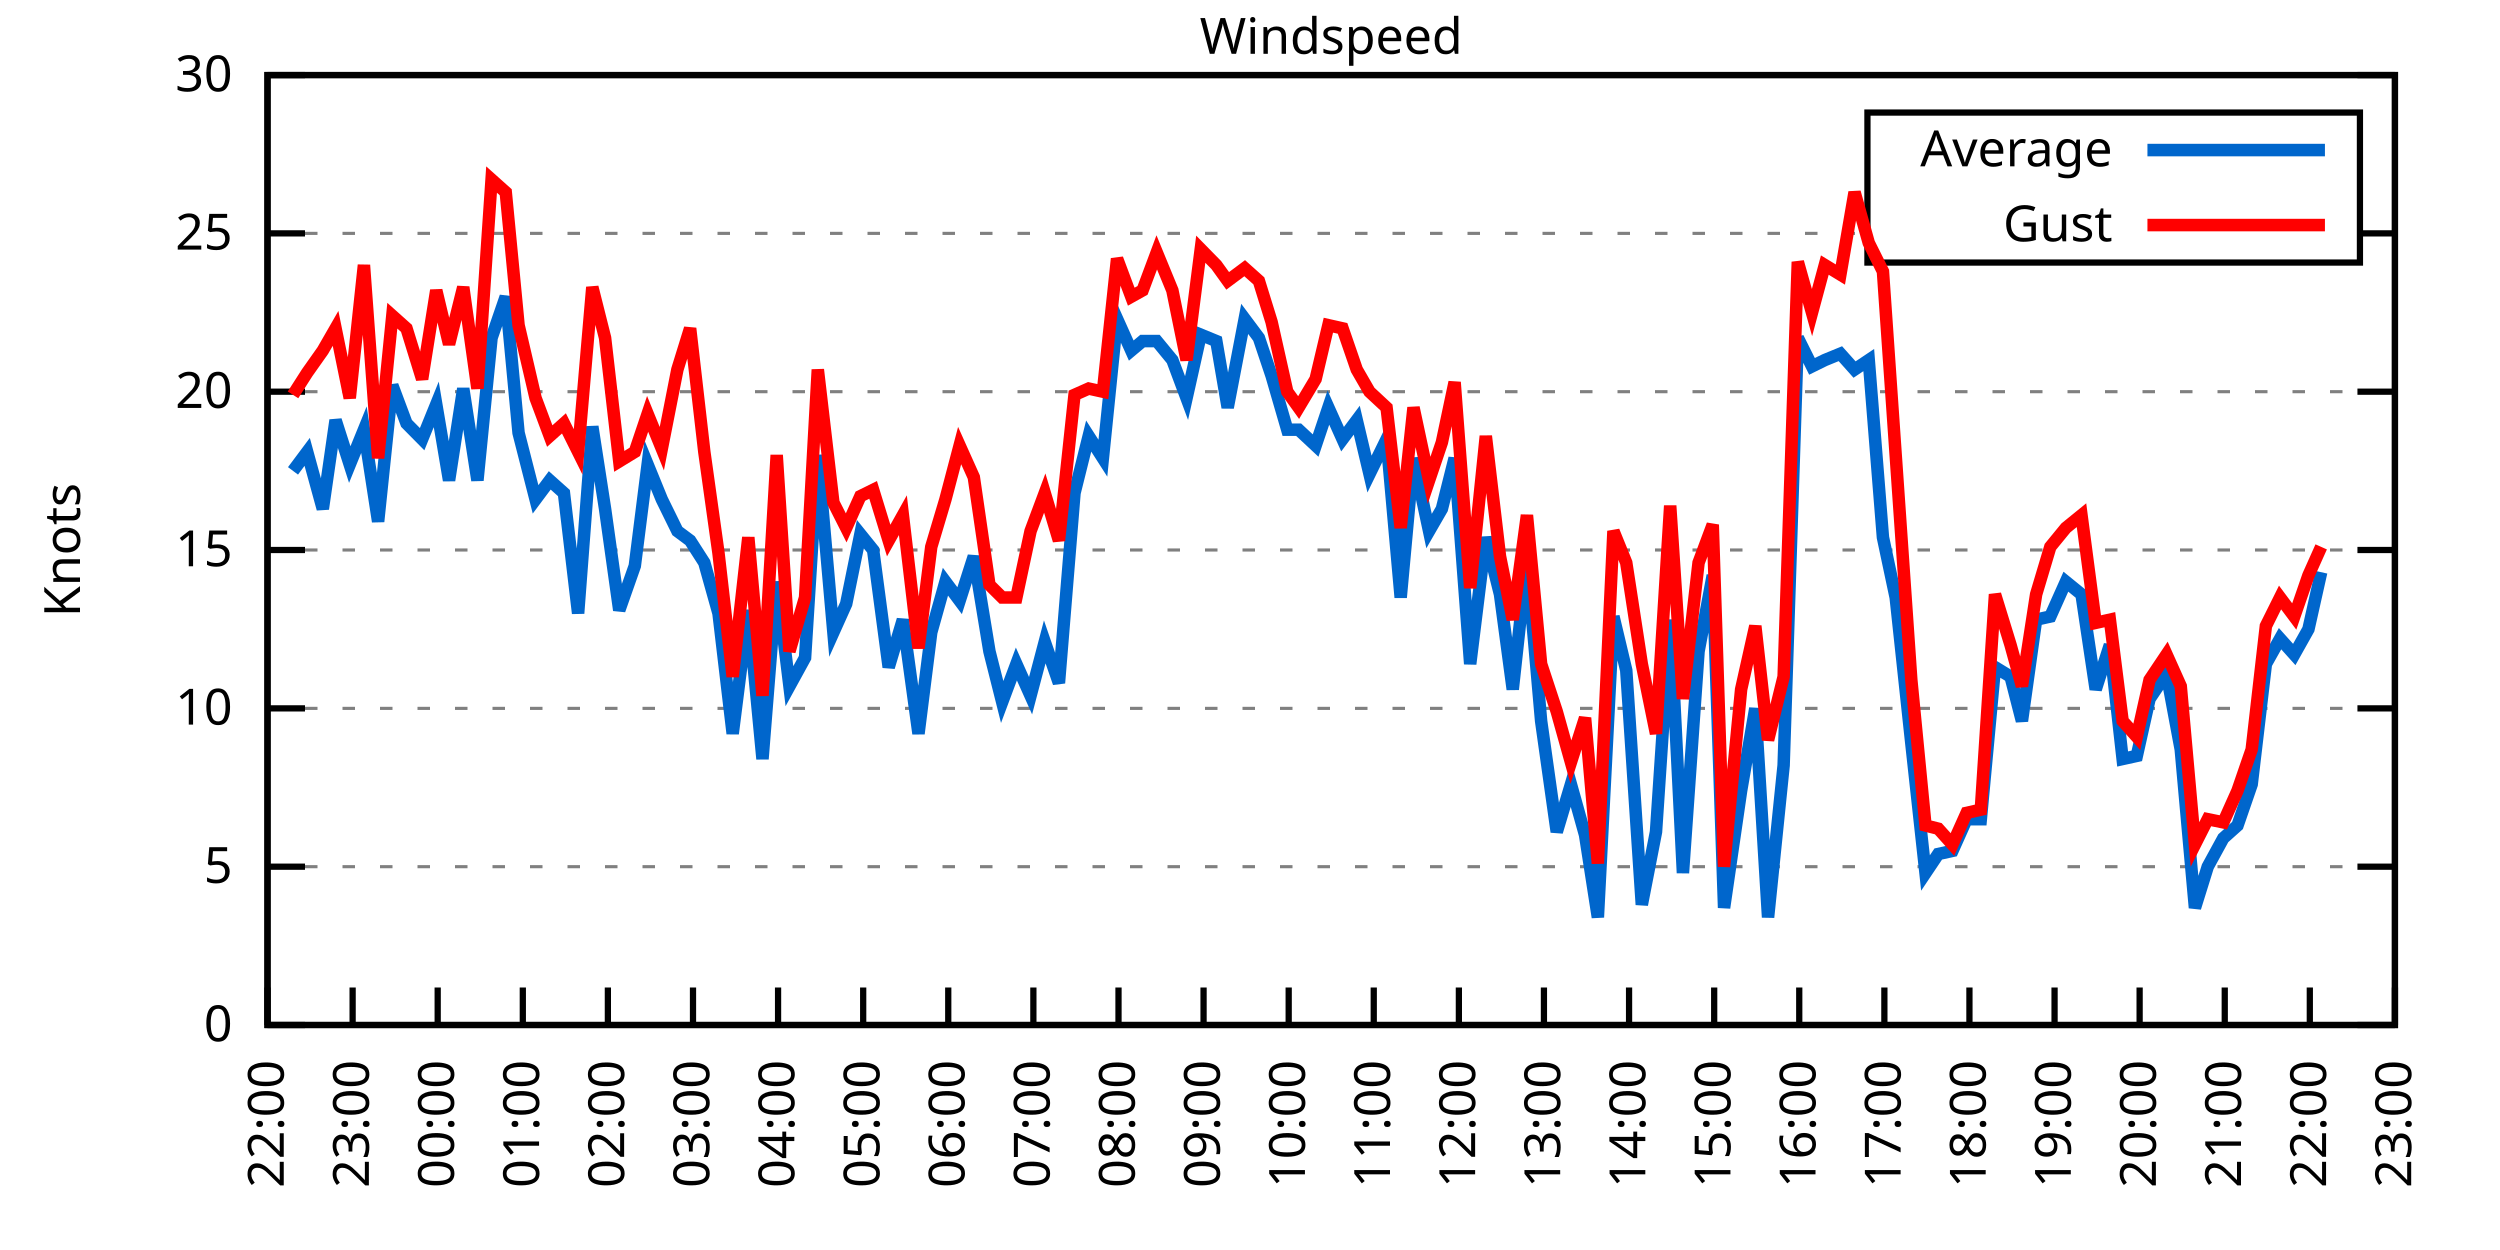
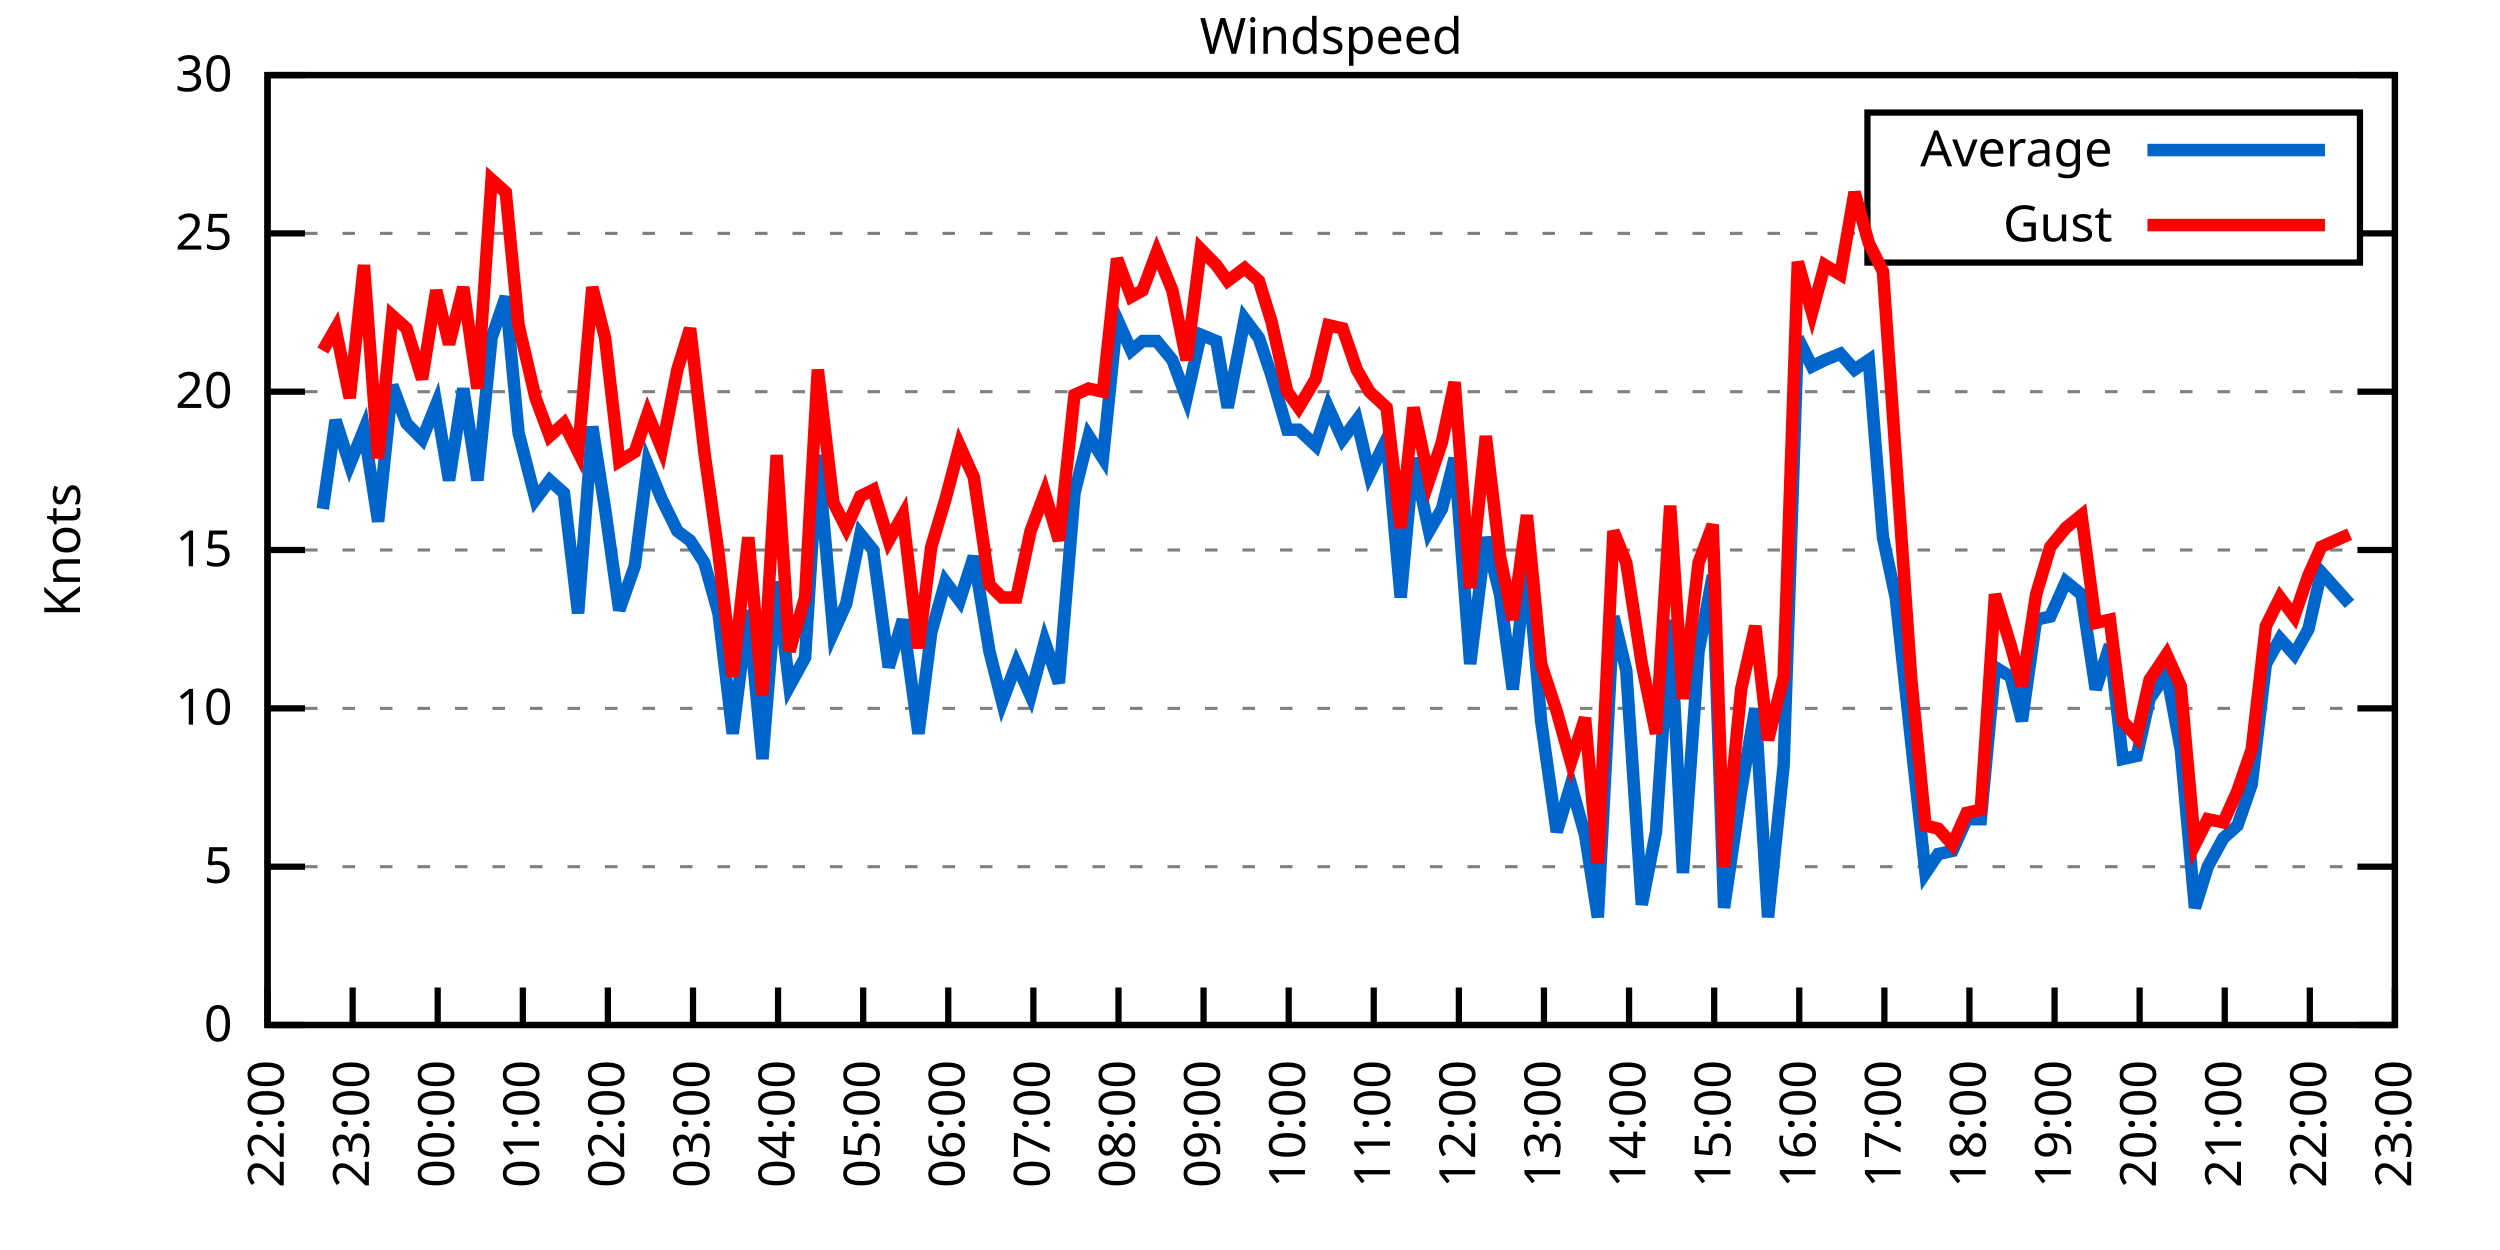
<svg xmlns="http://www.w3.org/2000/svg" xmlns:xlink="http://www.w3.org/1999/xlink" width="400" height="200" viewBox="0 0 400 200">
  <g id="gnuplot_canvas">
    <rect x="0" y="0" width="400" height="200" fill="none" />
    <defs>
      <circle id="gpDot" r="0.5" stroke-width="0.5" stroke="currentColor" />
      <path id="gpPt0" stroke-width="0.333" stroke="currentColor" d="M-1,0 h2 M0,-1 v2" />
      <path id="gpPt1" stroke-width="0.333" stroke="currentColor" d="M-1,-1 L1,1 M1,-1 L-1,1" />
      <path id="gpPt2" stroke-width="0.333" stroke="currentColor" d="M-1,0 L1,0 M0,-1 L0,1 M-1,-1 L1,1 M-1,1 L1,-1" />
      <rect id="gpPt3" stroke-width="0.333" stroke="currentColor" x="-1" y="-1" width="2" height="2" />
      <rect id="gpPt4" stroke-width="0.333" stroke="currentColor" fill="currentColor" x="-1" y="-1" width="2" height="2" />
      <circle id="gpPt5" stroke-width="0.333" stroke="currentColor" cx="0" cy="0" r="1" />
      <use xlink:href="#gpPt5" id="gpPt6" fill="currentColor" stroke="none" />
      <path id="gpPt7" stroke-width="0.333" stroke="currentColor" d="M0,-1.33 L-1.33,0.67 L1.33,0.67 z" />
      <use xlink:href="#gpPt7" id="gpPt8" fill="currentColor" stroke="none" />
      <use xlink:href="#gpPt7" id="gpPt9" stroke="currentColor" transform="rotate(180)" />
      <use xlink:href="#gpPt9" id="gpPt10" fill="currentColor" stroke="none" />
      <use xlink:href="#gpPt3" id="gpPt11" stroke="currentColor" transform="rotate(45)" />
      <use xlink:href="#gpPt11" id="gpPt12" fill="currentColor" stroke="none" />
      <path id="gpPt13" stroke-width="0.333" stroke="currentColor" d="M0,1.330 L1.265,0.411 L0.782,-1.067 L-0.782,-1.076 L-1.265,0.411 z" />
      <use xlink:href="#gpPt13" id="gpPt14" fill="currentColor" stroke="none" />
      <filter id="textbox" filterUnits="objectBoundingBox" x="0" y="0" height="1" width="1">
        <feFlood flood-color="white" flood-opacity="1" result="bgnd" />
        <feComposite in="SourceGraphic" in2="bgnd" operator="atop" />
      </filter>
      <filter id="greybox" filterUnits="objectBoundingBox" x="0" y="0" height="1" width="1">
        <feFlood flood-color="lightgrey" flood-opacity="1" result="grey" />
        <feComposite in="SourceGraphic" in2="grey" operator="atop" />
      </filter>
    </defs>
    <g fill="none" color="white" stroke="currentColor" stroke-width="1.00" stroke-linecap="butt" stroke-linejoin="miter">
</g>
    <g fill="none" color="black" stroke="currentColor" stroke-width="1.00" stroke-linecap="butt" stroke-linejoin="miter">
      <g stroke="none" shape-rendering="crispEdges">
        <polygon fill="rgb(255, 255, 255)" points="42.80,164.00 383.18,164.00 383.18,12.02 42.80,12.02 " />
      </g>
    </g>
    <g fill="none" color="black" stroke="currentColor" stroke-width="1.00" stroke-linecap="butt" stroke-linejoin="miter">
</g>
    <g fill="none" color="black" stroke="black" stroke-width="0.50" stroke-linecap="butt" stroke-linejoin="miter">
</g>
    <g fill="none" color="gray" stroke="currentColor" stroke-width="0.50" stroke-linecap="butt" stroke-linejoin="miter">
      <path stroke="gray" stroke-dasharray="2,4" class="gridline" d="M42.80,164.00 L383.19,164.00  " />
    </g>
    <g fill="none" color="gray" stroke="gray" stroke-width="1.00" stroke-linecap="butt" stroke-linejoin="miter">
</g>
    <g fill="none" color="black" stroke="currentColor" stroke-width="1.00" stroke-linecap="butt" stroke-linejoin="miter">
      <path stroke="black" d="M42.80,164.00 L48.80,164.00 M383.19,164.00 L377.19,164.00  " />
      <g transform="translate(37.20,166.60)" stroke="none" fill="black" font-family="Sans" font-size="8.00" text-anchor="end">
        <text>
          <tspan font-family="Sans"> 0</tspan>
        </text>
      </g>
    </g>
    <g fill="none" color="black" stroke="currentColor" stroke-width="1.00" stroke-linecap="butt" stroke-linejoin="miter">
</g>
    <g fill="none" color="black" stroke="black" stroke-width="0.50" stroke-linecap="butt" stroke-linejoin="miter">
</g>
    <g fill="none" color="gray" stroke="currentColor" stroke-width="0.50" stroke-linecap="butt" stroke-linejoin="miter">
      <path stroke="gray" stroke-dasharray="2,4" class="gridline" d="M42.80,138.67 L383.19,138.67  " />
    </g>
    <g fill="none" color="gray" stroke="gray" stroke-width="1.00" stroke-linecap="butt" stroke-linejoin="miter">
</g>
    <g fill="none" color="black" stroke="currentColor" stroke-width="1.00" stroke-linecap="butt" stroke-linejoin="miter">
      <path stroke="black" d="M42.80,138.67 L48.80,138.67 M383.19,138.67 L377.19,138.67  " />
      <g transform="translate(37.20,141.27)" stroke="none" fill="black" font-family="Sans" font-size="8.00" text-anchor="end">
        <text>
          <tspan font-family="Sans"> 5</tspan>
        </text>
      </g>
    </g>
    <g fill="none" color="black" stroke="currentColor" stroke-width="1.00" stroke-linecap="butt" stroke-linejoin="miter">
</g>
    <g fill="none" color="black" stroke="black" stroke-width="0.50" stroke-linecap="butt" stroke-linejoin="miter">
</g>
    <g fill="none" color="gray" stroke="currentColor" stroke-width="0.50" stroke-linecap="butt" stroke-linejoin="miter">
      <path stroke="gray" stroke-dasharray="2,4" class="gridline" d="M42.80,113.34 L383.19,113.34  " />
    </g>
    <g fill="none" color="gray" stroke="gray" stroke-width="1.00" stroke-linecap="butt" stroke-linejoin="miter">
</g>
    <g fill="none" color="black" stroke="currentColor" stroke-width="1.00" stroke-linecap="butt" stroke-linejoin="miter">
      <path stroke="black" d="M42.80,113.34 L48.80,113.34 M383.19,113.34 L377.19,113.34  " />
      <g transform="translate(37.20,115.94)" stroke="none" fill="black" font-family="Sans" font-size="8.00" text-anchor="end">
        <text>
          <tspan font-family="Sans"> 10</tspan>
        </text>
      </g>
    </g>
    <g fill="none" color="black" stroke="currentColor" stroke-width="1.00" stroke-linecap="butt" stroke-linejoin="miter">
</g>
    <g fill="none" color="black" stroke="black" stroke-width="0.50" stroke-linecap="butt" stroke-linejoin="miter">
</g>
    <g fill="none" color="gray" stroke="currentColor" stroke-width="0.50" stroke-linecap="butt" stroke-linejoin="miter">
      <path stroke="gray" stroke-dasharray="2,4" class="gridline" d="M42.80,88.00 L383.19,88.00  " />
    </g>
    <g fill="none" color="gray" stroke="gray" stroke-width="1.00" stroke-linecap="butt" stroke-linejoin="miter">
</g>
    <g fill="none" color="black" stroke="currentColor" stroke-width="1.00" stroke-linecap="butt" stroke-linejoin="miter">
      <path stroke="black" d="M42.80,88.00 L48.80,88.00 M383.19,88.00 L377.19,88.00  " />
      <g transform="translate(37.20,90.60)" stroke="none" fill="black" font-family="Sans" font-size="8.00" text-anchor="end">
        <text>
          <tspan font-family="Sans"> 15</tspan>
        </text>
      </g>
    </g>
    <g fill="none" color="black" stroke="currentColor" stroke-width="1.00" stroke-linecap="butt" stroke-linejoin="miter">
</g>
    <g fill="none" color="black" stroke="black" stroke-width="0.50" stroke-linecap="butt" stroke-linejoin="miter">
</g>
    <g fill="none" color="gray" stroke="currentColor" stroke-width="0.50" stroke-linecap="butt" stroke-linejoin="miter">
      <path stroke="gray" stroke-dasharray="2,4" class="gridline" d="M42.80,62.67 L383.19,62.67  " />
    </g>
    <g fill="none" color="gray" stroke="gray" stroke-width="1.00" stroke-linecap="butt" stroke-linejoin="miter">
</g>
    <g fill="none" color="black" stroke="currentColor" stroke-width="1.00" stroke-linecap="butt" stroke-linejoin="miter">
      <path stroke="black" d="M42.80,62.67 L48.80,62.67 M383.19,62.67 L377.19,62.67  " />
      <g transform="translate(37.20,65.27)" stroke="none" fill="black" font-family="Sans" font-size="8.00" text-anchor="end">
        <text>
          <tspan font-family="Sans"> 20</tspan>
        </text>
      </g>
    </g>
    <g fill="none" color="black" stroke="currentColor" stroke-width="1.00" stroke-linecap="butt" stroke-linejoin="miter">
</g>
    <g fill="none" color="black" stroke="black" stroke-width="0.50" stroke-linecap="butt" stroke-linejoin="miter">
</g>
    <g fill="none" color="gray" stroke="currentColor" stroke-width="0.50" stroke-linecap="butt" stroke-linejoin="miter">
      <path stroke="gray" stroke-dasharray="2,4" class="gridline" d="M42.80,37.34 L298.79,37.34 M377.59,37.34 L383.19,37.34  " />
    </g>
    <g fill="none" color="gray" stroke="gray" stroke-width="1.00" stroke-linecap="butt" stroke-linejoin="miter">
</g>
    <g fill="none" color="black" stroke="currentColor" stroke-width="1.00" stroke-linecap="butt" stroke-linejoin="miter">
      <path stroke="black" d="M42.80,37.34 L48.80,37.34 M383.19,37.34 L377.19,37.34  " />
      <g transform="translate(37.20,39.94)" stroke="none" fill="black" font-family="Sans" font-size="8.00" text-anchor="end">
        <text>
          <tspan font-family="Sans"> 25</tspan>
        </text>
      </g>
    </g>
    <g fill="none" color="black" stroke="currentColor" stroke-width="1.00" stroke-linecap="butt" stroke-linejoin="miter">
</g>
    <g fill="none" color="black" stroke="black" stroke-width="0.50" stroke-linecap="butt" stroke-linejoin="miter">
</g>
    <g fill="none" color="gray" stroke="currentColor" stroke-width="0.50" stroke-linecap="butt" stroke-linejoin="miter">
      <path stroke="gray" stroke-dasharray="2,4" class="gridline" d="M42.80,12.01 L383.19,12.01  " />
    </g>
    <g fill="none" color="gray" stroke="gray" stroke-width="1.00" stroke-linecap="butt" stroke-linejoin="miter">
</g>
    <g fill="none" color="black" stroke="currentColor" stroke-width="1.00" stroke-linecap="butt" stroke-linejoin="miter">
      <path stroke="black" d="M42.80,12.01 L48.80,12.01 M383.19,12.01 L377.19,12.01  " />
      <g transform="translate(37.20,14.61)" stroke="none" fill="black" font-family="Sans" font-size="8.00" text-anchor="end">
        <text>
          <tspan font-family="Sans"> 30</tspan>
        </text>
      </g>
    </g>
    <g fill="none" color="black" stroke="currentColor" stroke-width="1.00" stroke-linecap="butt" stroke-linejoin="miter">
      <path stroke="black" d="M42.80,164.00 L42.80,158.00  " />
      <g transform="translate(45.40,169.60) rotate(270.00)" stroke="none" fill="black" font-family="Sans" font-size="8.00" text-anchor="end">
        <text>
          <tspan font-family="Sans">22:00</tspan>
        </text>
      </g>
    </g>
    <g fill="none" color="black" stroke="currentColor" stroke-width="1.00" stroke-linecap="butt" stroke-linejoin="miter">
      <path stroke="black" d="M56.42,164.00 L56.42,158.00  " />
      <g transform="translate(59.02,169.60) rotate(270.00)" stroke="none" fill="black" font-family="Sans" font-size="8.00" text-anchor="end">
        <text>
          <tspan font-family="Sans">23:00</tspan>
        </text>
      </g>
    </g>
    <g fill="none" color="black" stroke="currentColor" stroke-width="1.00" stroke-linecap="butt" stroke-linejoin="miter">
      <path stroke="black" d="M70.03,164.00 L70.03,158.00  " />
      <g transform="translate(72.63,169.60) rotate(270.00)" stroke="none" fill="black" font-family="Sans" font-size="8.00" text-anchor="end">
        <text>
          <tspan font-family="Sans">00:00</tspan>
        </text>
      </g>
    </g>
    <g fill="none" color="black" stroke="currentColor" stroke-width="1.00" stroke-linecap="butt" stroke-linejoin="miter">
      <path stroke="black" d="M83.65,164.00 L83.65,158.00  " />
      <g transform="translate(86.25,169.60) rotate(270.00)" stroke="none" fill="black" font-family="Sans" font-size="8.00" text-anchor="end">
        <text>
          <tspan font-family="Sans">01:00</tspan>
        </text>
      </g>
    </g>
    <g fill="none" color="black" stroke="currentColor" stroke-width="1.00" stroke-linecap="butt" stroke-linejoin="miter">
      <path stroke="black" d="M97.26,164.00 L97.26,158.00  " />
      <g transform="translate(99.86,169.60) rotate(270.00)" stroke="none" fill="black" font-family="Sans" font-size="8.00" text-anchor="end">
        <text>
          <tspan font-family="Sans">02:00</tspan>
        </text>
      </g>
    </g>
    <g fill="none" color="black" stroke="currentColor" stroke-width="1.00" stroke-linecap="butt" stroke-linejoin="miter">
      <path stroke="black" d="M110.88,164.00 L110.88,158.00  " />
      <g transform="translate(113.48,169.60) rotate(270.00)" stroke="none" fill="black" font-family="Sans" font-size="8.00" text-anchor="end">
        <text>
          <tspan font-family="Sans">03:00</tspan>
        </text>
      </g>
    </g>
    <g fill="none" color="black" stroke="currentColor" stroke-width="1.00" stroke-linecap="butt" stroke-linejoin="miter">
      <path stroke="black" d="M124.49,164.00 L124.49,158.00  " />
      <g transform="translate(127.09,169.60) rotate(270.00)" stroke="none" fill="black" font-family="Sans" font-size="8.00" text-anchor="end">
        <text>
          <tspan font-family="Sans">04:00</tspan>
        </text>
      </g>
    </g>
    <g fill="none" color="black" stroke="currentColor" stroke-width="1.00" stroke-linecap="butt" stroke-linejoin="miter">
      <path stroke="black" d="M138.11,164.00 L138.11,158.00  " />
      <g transform="translate(140.71,169.60) rotate(270.00)" stroke="none" fill="black" font-family="Sans" font-size="8.00" text-anchor="end">
        <text>
          <tspan font-family="Sans">05:00</tspan>
        </text>
      </g>
    </g>
    <g fill="none" color="black" stroke="currentColor" stroke-width="1.00" stroke-linecap="butt" stroke-linejoin="miter">
      <path stroke="black" d="M151.72,164.00 L151.72,158.00  " />
      <g transform="translate(154.32,169.60) rotate(270.00)" stroke="none" fill="black" font-family="Sans" font-size="8.00" text-anchor="end">
        <text>
          <tspan font-family="Sans">06:00</tspan>
        </text>
      </g>
    </g>
    <g fill="none" color="black" stroke="currentColor" stroke-width="1.00" stroke-linecap="butt" stroke-linejoin="miter">
      <path stroke="black" d="M165.34,164.00 L165.34,158.00  " />
      <g transform="translate(167.94,169.60) rotate(270.00)" stroke="none" fill="black" font-family="Sans" font-size="8.00" text-anchor="end">
        <text>
          <tspan font-family="Sans">07:00</tspan>
        </text>
      </g>
    </g>
    <g fill="none" color="black" stroke="currentColor" stroke-width="1.00" stroke-linecap="butt" stroke-linejoin="miter">
      <path stroke="black" d="M178.96,164.00 L178.96,158.00  " />
      <g transform="translate(181.56,169.60) rotate(270.00)" stroke="none" fill="black" font-family="Sans" font-size="8.00" text-anchor="end">
        <text>
          <tspan font-family="Sans">08:00</tspan>
        </text>
      </g>
    </g>
    <g fill="none" color="black" stroke="currentColor" stroke-width="1.00" stroke-linecap="butt" stroke-linejoin="miter">
      <path stroke="black" d="M192.57,164.00 L192.57,158.00  " />
      <g transform="translate(195.17,169.60) rotate(270.00)" stroke="none" fill="black" font-family="Sans" font-size="8.00" text-anchor="end">
        <text>
          <tspan font-family="Sans">09:00</tspan>
        </text>
      </g>
    </g>
    <g fill="none" color="black" stroke="currentColor" stroke-width="1.00" stroke-linecap="butt" stroke-linejoin="miter">
      <path stroke="black" d="M206.19,164.00 L206.19,158.00  " />
      <g transform="translate(208.79,169.60) rotate(270.00)" stroke="none" fill="black" font-family="Sans" font-size="8.00" text-anchor="end">
        <text>
          <tspan font-family="Sans">10:00</tspan>
        </text>
      </g>
    </g>
    <g fill="none" color="black" stroke="currentColor" stroke-width="1.00" stroke-linecap="butt" stroke-linejoin="miter">
      <path stroke="black" d="M219.80,164.00 L219.80,158.00  " />
      <g transform="translate(222.40,169.60) rotate(270.00)" stroke="none" fill="black" font-family="Sans" font-size="8.00" text-anchor="end">
        <text>
          <tspan font-family="Sans">11:00</tspan>
        </text>
      </g>
    </g>
    <g fill="none" color="black" stroke="currentColor" stroke-width="1.00" stroke-linecap="butt" stroke-linejoin="miter">
      <path stroke="black" d="M233.42,164.00 L233.42,158.00  " />
      <g transform="translate(236.02,169.60) rotate(270.00)" stroke="none" fill="black" font-family="Sans" font-size="8.00" text-anchor="end">
        <text>
          <tspan font-family="Sans">12:00</tspan>
        </text>
      </g>
    </g>
    <g fill="none" color="black" stroke="currentColor" stroke-width="1.00" stroke-linecap="butt" stroke-linejoin="miter">
      <path stroke="black" d="M247.03,164.00 L247.03,158.00  " />
      <g transform="translate(249.63,169.60) rotate(270.00)" stroke="none" fill="black" font-family="Sans" font-size="8.00" text-anchor="end">
        <text>
          <tspan font-family="Sans">13:00</tspan>
        </text>
      </g>
    </g>
    <g fill="none" color="black" stroke="currentColor" stroke-width="1.00" stroke-linecap="butt" stroke-linejoin="miter">
      <path stroke="black" d="M260.65,164.00 L260.65,158.00  " />
      <g transform="translate(263.25,169.60) rotate(270.00)" stroke="none" fill="black" font-family="Sans" font-size="8.00" text-anchor="end">
        <text>
          <tspan font-family="Sans">14:00</tspan>
        </text>
      </g>
    </g>
    <g fill="none" color="black" stroke="currentColor" stroke-width="1.00" stroke-linecap="butt" stroke-linejoin="miter">
      <path stroke="black" d="M274.27,164.00 L274.27,158.00  " />
      <g transform="translate(276.87,169.60) rotate(270.00)" stroke="none" fill="black" font-family="Sans" font-size="8.00" text-anchor="end">
        <text>
          <tspan font-family="Sans">15:00</tspan>
        </text>
      </g>
    </g>
    <g fill="none" color="black" stroke="currentColor" stroke-width="1.00" stroke-linecap="butt" stroke-linejoin="miter">
      <path stroke="black" d="M287.88,164.00 L287.88,158.00  " />
      <g transform="translate(290.48,169.60) rotate(270.00)" stroke="none" fill="black" font-family="Sans" font-size="8.00" text-anchor="end">
        <text>
          <tspan font-family="Sans">16:00</tspan>
        </text>
      </g>
    </g>
    <g fill="none" color="black" stroke="currentColor" stroke-width="1.00" stroke-linecap="butt" stroke-linejoin="miter">
      <path stroke="black" d="M301.50,164.00 L301.50,158.00  " />
      <g transform="translate(304.10,169.60) rotate(270.00)" stroke="none" fill="black" font-family="Sans" font-size="8.00" text-anchor="end">
        <text>
          <tspan font-family="Sans">17:00</tspan>
        </text>
      </g>
    </g>
    <g fill="none" color="black" stroke="currentColor" stroke-width="1.00" stroke-linecap="butt" stroke-linejoin="miter">
      <path stroke="black" d="M315.11,164.00 L315.11,158.00  " />
      <g transform="translate(317.71,169.60) rotate(270.00)" stroke="none" fill="black" font-family="Sans" font-size="8.00" text-anchor="end">
        <text>
          <tspan font-family="Sans">18:00</tspan>
        </text>
      </g>
    </g>
    <g fill="none" color="black" stroke="currentColor" stroke-width="1.00" stroke-linecap="butt" stroke-linejoin="miter">
      <path stroke="black" d="M328.73,164.00 L328.73,158.00  " />
      <g transform="translate(331.33,169.60) rotate(270.00)" stroke="none" fill="black" font-family="Sans" font-size="8.00" text-anchor="end">
        <text>
          <tspan font-family="Sans">19:00</tspan>
        </text>
      </g>
    </g>
    <g fill="none" color="black" stroke="currentColor" stroke-width="1.00" stroke-linecap="butt" stroke-linejoin="miter">
      <path stroke="black" d="M342.34,164.00 L342.34,158.00  " />
      <g transform="translate(344.94,169.60) rotate(270.00)" stroke="none" fill="black" font-family="Sans" font-size="8.00" text-anchor="end">
        <text>
          <tspan font-family="Sans">20:00</tspan>
        </text>
      </g>
    </g>
    <g fill="none" color="black" stroke="currentColor" stroke-width="1.00" stroke-linecap="butt" stroke-linejoin="miter">
      <path stroke="black" d="M355.96,164.00 L355.96,158.00  " />
      <g transform="translate(358.56,169.60) rotate(270.00)" stroke="none" fill="black" font-family="Sans" font-size="8.00" text-anchor="end">
        <text>
          <tspan font-family="Sans">21:00</tspan>
        </text>
      </g>
    </g>
    <g fill="none" color="black" stroke="currentColor" stroke-width="1.00" stroke-linecap="butt" stroke-linejoin="miter">
      <path stroke="black" d="M369.57,164.00 L369.57,158.00  " />
      <g transform="translate(372.17,169.60) rotate(270.00)" stroke="none" fill="black" font-family="Sans" font-size="8.00" text-anchor="end">
        <text>
          <tspan font-family="Sans">22:00</tspan>
        </text>
      </g>
    </g>
    <g fill="none" color="black" stroke="currentColor" stroke-width="1.00" stroke-linecap="butt" stroke-linejoin="miter">
      <path stroke="black" d="M383.19,164.00 L383.19,158.00  " />
      <g transform="translate(385.79,169.60) rotate(270.00)" stroke="none" fill="black" font-family="Sans" font-size="8.00" text-anchor="end">
        <text>
          <tspan font-family="Sans">23:00</tspan>
        </text>
      </g>
    </g>
    <g fill="none" color="black" stroke="currentColor" stroke-width="1.00" stroke-linecap="butt" stroke-linejoin="miter">
</g>
    <g fill="none" color="black" stroke="currentColor" stroke-width="1.00" stroke-linecap="butt" stroke-linejoin="miter">
      <path stroke="black" d="M42.80,12.01 L42.80,164.00 L383.19,164.00 L383.19,12.01 L42.80,12.01 Z  " />
    </g>
    <g fill="none" color="black" stroke="currentColor" stroke-width="1.00" stroke-linecap="butt" stroke-linejoin="miter">
</g>
    <g fill="none" color="black" stroke="currentColor" stroke-width="1.00" stroke-linecap="butt" stroke-linejoin="miter">
      <path stroke="black" d="M298.79,42.01 L298.79,18.01 L377.59,18.01 L377.59,42.01 L298.79,42.01 Z  " />
    </g>
    <g id="Windspeed_plot_1">
      <g fill="none" color="white" stroke="black" stroke-width="2.00" stroke-linecap="butt" stroke-linejoin="miter">
</g>
      <g fill="none" color="black" stroke="currentColor" stroke-width="2.00" stroke-linecap="butt" stroke-linejoin="miter">
        <g transform="translate(337.99,26.61)" stroke="none" fill="black" font-family="Sans" font-size="8.00" text-anchor="end">
          <text>
            <tspan font-family="Sans">Average</tspan>
          </text>
        </g>
      </g>
      <g fill="none" color="black" stroke="currentColor" stroke-width="2.00" stroke-linecap="butt" stroke-linejoin="miter">
-         <path stroke="rgb(  0, 102, 204)" d="M343.59,24.01 L371.99,24.01 M46.88,75.34 L49.15,72.30 L51.65,81.42 L53.69,67.23 L55.96,74.33 L58.23,68.75   L60.50,83.45 L62.77,61.66 L65.04,67.74 L67.54,70.27 L69.80,64.70 L71.85,76.86 L74.12,62.17 L76.39,76.86   L78.65,54.06 L80.92,47.47 L82.97,69.26 L85.69,79.90 L87.96,76.86 L90.23,78.89 L92.50,98.14 L94.77,68.25   L96.81,81.42 L99.08,97.63 L101.57,90.54 L103.62,74.33 L105.89,79.90 L108.38,84.97 L110.42,86.49 L112.69,90.03   L114.96,98.14 L117.23,117.39 L119.73,97.63 L122.00,121.44 L124.27,93.07 L126.31,109.79 L128.81,105.23 L130.85,72.81   L133.34,101.18 L135.39,96.62 L137.66,85.47 L139.70,88.00 L142.19,106.75 L144.46,99.15 L146.96,117.39 L149.00,101.18   L151.27,93.07 L153.54,96.11 L155.81,89.02 L158.31,104.22 L160.35,112.32 L162.62,106.24 L164.89,111.31 L167.16,102.70   L169.43,109.28 L171.92,78.89 L174.19,69.77 L176.46,73.31 L178.73,51.02 L181.00,56.09 L182.81,54.57 L185.08,54.57   L187.58,57.61 L189.85,63.69 L192.12,53.55 L194.61,54.57 L196.43,65.21 L199.15,51.02 L201.42,54.06 L203.46,60.14   L205.96,68.75 L207.78,68.75 L210.50,71.29 L212.54,65.21 L214.81,70.27 L217.08,67.23 L219.12,75.85 L221.85,70.27   L224.11,95.60 L226.16,73.31 L228.65,84.97 L230.70,81.42 L232.74,73.31 L235.23,106.24 L237.73,85.98 L240.00,95.10   L242.04,110.30 L244.31,89.52 L246.58,115.36 L249.08,133.10 L251.35,125.50 L253.61,133.60 L255.66,146.77 L258.15,98.64   L260.20,107.26 L262.69,144.75 L264.96,133.10 L267.23,99.15 L269.27,139.68 L271.77,104.22 L274.04,92.06 L275.85,145.25   L278.58,126.51 L280.85,113.34 L282.89,146.77 L285.38,122.46 L287.65,54.06 L289.92,58.62 L291.97,57.61 L294.46,56.59   L296.73,59.13 L299.00,57.61 L301.27,85.98 L303.31,95.60 L305.81,118.91 L308.08,139.68 L310.12,136.64 L312.39,136.14   L314.66,131.07 L316.93,131.07 L319.20,106.75 L321.69,108.27 L323.51,115.36 L325.78,99.15 L328.05,98.64 L330.54,93.07   L333.04,95.10 L335.31,110.30 L337.58,103.20 L339.62,121.44 L341.89,120.94 L343.93,111.82 L346.65,107.76 L348.92,119.92   L351.19,145.25 L353.24,138.67 L355.73,134.11 L358.00,132.08 L360.27,125.50 L362.54,106.24 L364.81,102.19 L367.08,104.72   L369.35,100.67 L371.39,91.55  " />
+         <path stroke="rgb(  0, 102, 204)" d="M343.59,24.01 L371.99,24.01 M51.65,81.42 L53.69,67.23 L55.96,74.33 L58.23,68.75 L60.50,83.45 L62.77,61.66   L65.04,67.74 L67.54,70.27 L69.80,64.70 L71.85,76.86 L74.12,62.17 L76.39,76.86 L78.65,54.06 L80.92,47.47   L82.97,69.26 L85.69,79.90 L87.96,76.86 L90.23,78.89 L92.50,98.14 L94.77,68.25 L96.81,81.42 L99.08,97.63   L101.57,90.54 L103.62,74.33 L105.89,79.90 L108.38,84.97 L110.42,86.49 L112.69,90.03 L114.96,98.14 L117.23,117.39   L119.73,97.63 L122.00,121.44 L124.27,93.07 L126.31,109.79 L128.81,105.23 L130.85,72.81 L133.34,101.18 L135.39,96.62   L137.66,85.47 L139.70,88.00 L142.19,106.75 L144.46,99.15 L146.96,117.39 L149.00,101.18 L151.27,93.07 L153.54,96.11   L155.81,89.02 L158.31,104.22 L160.35,112.32 L162.62,106.24 L164.89,111.31 L167.16,102.70 L169.43,109.28 L171.92,78.89   L174.19,69.77 L176.46,73.31 L178.73,51.02 L181.00,56.09 L182.81,54.57 L185.08,54.57 L187.58,57.61 L189.85,63.69   L192.12,53.55 L194.61,54.57 L196.43,65.21 L199.15,51.02 L201.42,54.06 L203.46,60.14 L205.96,68.75 L207.78,68.75   L210.50,71.29 L212.54,65.21 L214.81,70.27 L217.08,67.23 L219.12,75.85 L221.85,70.27 L224.11,95.60 L226.16,73.31   L228.65,84.97 L230.70,81.42 L232.74,73.31 L235.23,106.24 L237.73,85.98 L240.00,95.10 L242.04,110.30 L244.31,89.52   L246.58,115.36 L249.08,133.10 L251.35,125.50 L253.61,133.60 L255.66,146.77 L258.15,98.64 L260.20,107.26 L262.69,144.75   L264.96,133.10 L267.23,99.15 L269.27,139.68 L271.77,104.22 L274.04,92.06 L275.85,145.25 L278.58,126.51 L280.85,113.34   L282.89,146.77 L285.38,122.46 L287.65,54.06 L289.92,58.62 L291.97,57.61 L294.46,56.59 L296.73,59.13 L299.00,57.61   L301.27,85.98 L303.31,95.60 L305.81,118.91 L308.08,139.68 L310.12,136.64 L312.39,136.14 L314.66,131.07 L316.93,131.07   L319.20,106.75 L321.69,108.27 L323.51,115.36 L325.78,99.15 L328.05,98.64 L330.54,93.07 L333.04,95.10 L335.31,110.30   L337.58,103.20 L339.62,121.44 L341.89,120.94 L343.93,111.82 L346.65,107.76 L348.92,119.92 L351.19,145.25 L353.24,138.67   L355.73,134.11 L358.00,132.08 L360.27,125.50 L362.54,106.24 L364.81,102.19 L367.08,104.72 L369.35,100.67 L371.39,91.55   L375.93,96.62  " />
      </g>
    </g>
    <g id="Windspeed_plot_2">
      <g fill="none" color="black" stroke="currentColor" stroke-width="2.00" stroke-linecap="butt" stroke-linejoin="miter">
        <g transform="translate(337.99,38.61)" stroke="none" fill="black" font-family="Sans" font-size="8.00" text-anchor="end">
          <text>
            <tspan font-family="Sans">Gust</tspan>
          </text>
        </g>
      </g>
      <g fill="none" color="black" stroke="currentColor" stroke-width="2.00" stroke-linecap="butt" stroke-linejoin="miter">
-         <path stroke="rgb(255,   0,   0)" d="M343.59,36.01 L371.99,36.01 M46.88,63.18 L49.15,59.63 L51.65,56.09 L53.69,52.54 L55.96,63.69 L58.23,42.41   L60.50,73.31 L62.77,50.51 L65.04,52.54 L67.54,60.65 L69.80,46.46 L71.85,55.07 L74.12,45.95 L76.39,62.17   L78.65,28.73 L80.92,30.76 L82.97,52.03 L85.69,63.69 L87.96,69.77 L90.23,67.74 L92.50,72.30 L94.77,45.95   L96.81,54.06 L99.08,73.82 L101.57,72.30 L103.62,66.22 L105.89,71.79 L108.38,59.13 L110.42,52.54 L112.69,72.30   L114.96,88.51 L117.23,108.27 L119.73,85.98 L122.00,111.31 L124.27,72.81 L126.31,104.22 L128.81,95.60 L130.85,59.13   L133.34,80.41 L135.39,84.46 L137.66,79.39 L139.70,78.38 L142.19,86.49 L144.46,82.43 L146.96,103.71 L149.00,87.50   L151.27,79.90 L153.54,71.29 L155.81,76.35 L158.31,93.58 L160.35,95.60 L162.62,95.60 L164.89,84.97 L167.16,78.89   L169.43,86.49 L171.92,63.18 L174.19,62.17 L176.46,62.67 L178.73,41.39 L181.00,47.47 L182.81,46.46 L185.08,40.38   L187.58,46.46 L189.85,57.61 L192.12,39.87 L194.61,42.41 L196.43,44.94 L199.15,42.91 L201.42,44.94 L203.46,51.53   L205.96,62.67 L207.78,65.21 L210.50,60.65 L212.54,52.03 L214.81,52.54 L217.08,59.13 L219.12,62.67 L221.85,65.21   L224.11,84.46 L226.16,65.21 L228.65,76.86 L230.70,70.78 L232.74,61.15 L235.23,94.08 L237.73,69.77 L240.00,89.02   L242.04,99.15 L244.31,82.43 L246.58,106.24 L249.08,113.84 L251.35,121.95 L253.61,114.86 L255.66,138.16 L258.15,84.97   L260.20,90.03 L262.69,106.24 L264.96,117.39 L267.23,80.91 L269.27,111.82 L271.77,90.03 L274.04,83.95 L275.85,138.67   L278.58,110.30 L280.85,100.16 L282.89,118.40 L285.38,108.27 L287.65,41.90 L289.92,50.01 L291.97,42.41 L294.46,43.93   L296.73,30.76 L299.00,38.86 L301.27,43.42 L303.31,72.81 L305.81,108.78 L308.08,132.08 L310.12,132.59 L312.39,135.12   L314.66,130.06 L316.93,129.55 L319.20,95.10 L321.69,103.20 L323.51,109.79 L325.78,95.10 L328.05,87.50 L330.54,84.46   L333.04,82.43 L335.31,99.66 L337.58,99.15 L339.62,115.36 L341.89,117.90 L343.93,108.78 L346.65,104.72 L348.92,109.79   L351.19,135.12 L353.24,131.07 L355.73,131.58 L358.00,126.51 L360.27,119.92 L362.54,100.16 L364.81,95.60 L367.08,98.64   L369.35,92.06 L371.39,87.50  " />
+         <path stroke="rgb(255,   0,   0)" d="M343.59,36.01 L371.99,36.01 M51.65,56.09 L53.69,52.54 L55.96,63.69 L58.23,42.41 L60.50,73.31 L62.77,50.51   L65.04,52.54 L67.54,60.65 L69.80,46.46 L71.85,55.07 L74.12,45.95 L76.39,62.17 L78.65,28.73 L80.92,30.76   L82.97,52.03 L85.69,63.69 L87.96,69.77 L90.23,67.74 L92.50,72.30 L94.77,45.95 L96.81,54.06 L99.08,73.82   L101.57,72.30 L103.62,66.22 L105.89,71.79 L108.38,59.13 L110.42,52.54 L112.69,72.30 L114.96,88.51 L117.23,108.27   L119.73,85.98 L122.00,111.31 L124.27,72.81 L126.31,104.22 L128.81,95.60 L130.85,59.13 L133.34,80.41 L135.39,84.46   L137.66,79.39 L139.70,78.38 L142.19,86.49 L144.46,82.43 L146.96,103.71 L149.00,87.50 L151.27,79.90 L153.54,71.29   L155.81,76.35 L158.31,93.58 L160.35,95.60 L162.62,95.60 L164.89,84.97 L167.16,78.89 L169.43,86.49 L171.92,63.18   L174.19,62.17 L176.46,62.67 L178.73,41.39 L181.00,47.47 L182.81,46.46 L185.08,40.38 L187.58,46.46 L189.85,57.61   L192.12,39.87 L194.61,42.41 L196.43,44.94 L199.15,42.91 L201.42,44.94 L203.46,51.53 L205.96,62.67 L207.78,65.21   L210.50,60.65 L212.54,52.03 L214.81,52.54 L217.08,59.13 L219.12,62.67 L221.85,65.21 L224.11,84.46 L226.16,65.21   L228.65,76.86 L230.70,70.78 L232.74,61.15 L235.23,94.08 L237.73,69.77 L240.00,89.02 L242.04,99.15 L244.31,82.43   L246.58,106.24 L249.08,113.84 L251.35,121.95 L253.61,114.86 L255.66,138.16 L258.15,84.97 L260.20,90.03 L262.69,106.24   L264.96,117.39 L267.23,80.91 L269.27,111.82 L271.77,90.03 L274.04,83.95 L275.85,138.67 L278.58,110.30 L280.85,100.16   L282.89,118.40 L285.38,108.27 L287.65,41.90 L289.92,50.01 L291.97,42.41 L294.46,43.93 L296.73,30.76 L299.00,38.86   L301.27,43.42 L303.31,72.81 L305.81,108.78 L308.08,132.08 L310.12,132.59 L312.39,135.12 L314.66,130.06 L316.93,129.55   L319.20,95.10 L321.69,103.20 L323.51,109.79 L325.78,95.10 L328.05,87.50 L330.54,84.46 L333.04,82.43 L335.31,99.66   L337.58,99.15 L339.62,115.36 L341.89,117.90 L343.93,108.78 L346.65,104.72 L348.92,109.79 L351.19,135.12 L353.24,131.07   L355.73,131.58 L358.00,126.51 L360.27,119.92 L362.54,100.16 L364.81,95.60 L367.08,98.64 L369.35,92.06 L371.39,87.50   L375.93,85.47  " />
      </g>
    </g>
    <g fill="none" color="black" stroke="currentColor" stroke-width="2.00" stroke-linecap="butt" stroke-linejoin="miter">
</g>
    <g fill="none" color="black" stroke="black" stroke-width="1.00" stroke-linecap="butt" stroke-linejoin="miter">
</g>
    <g fill="none" color="black" stroke="currentColor" stroke-width="1.00" stroke-linecap="butt" stroke-linejoin="miter">
      <path stroke="black" d="M42.80,12.01 L42.80,164.00 L383.19,164.00 L383.19,12.01 L42.80,12.01 Z  " />
      <g transform="translate(12.80,88.01) rotate(270.00)" stroke="none" fill="black" font-family="Sans" font-size="8.00" text-anchor="middle">
        <text>
          <tspan font-family="Sans">Knots</tspan>
        </text>
      </g>
    </g>
    <g fill="none" color="black" stroke="currentColor" stroke-width="1.00" stroke-linecap="butt" stroke-linejoin="miter">
</g>
    <g fill="none" color="black" stroke="currentColor" stroke-width="1.00" stroke-linecap="butt" stroke-linejoin="miter">
      <g transform="translate(212.99,8.61)" stroke="none" fill="black" font-family="Sans" font-size="8.00" text-anchor="middle">
        <text>
          <tspan font-family="Sans">Windspeed</tspan>
        </text>
      </g>
    </g>
    <g fill="none" color="black" stroke="currentColor" stroke-width="1.00" stroke-linecap="butt" stroke-linejoin="miter">
</g>
  </g>
</svg>
